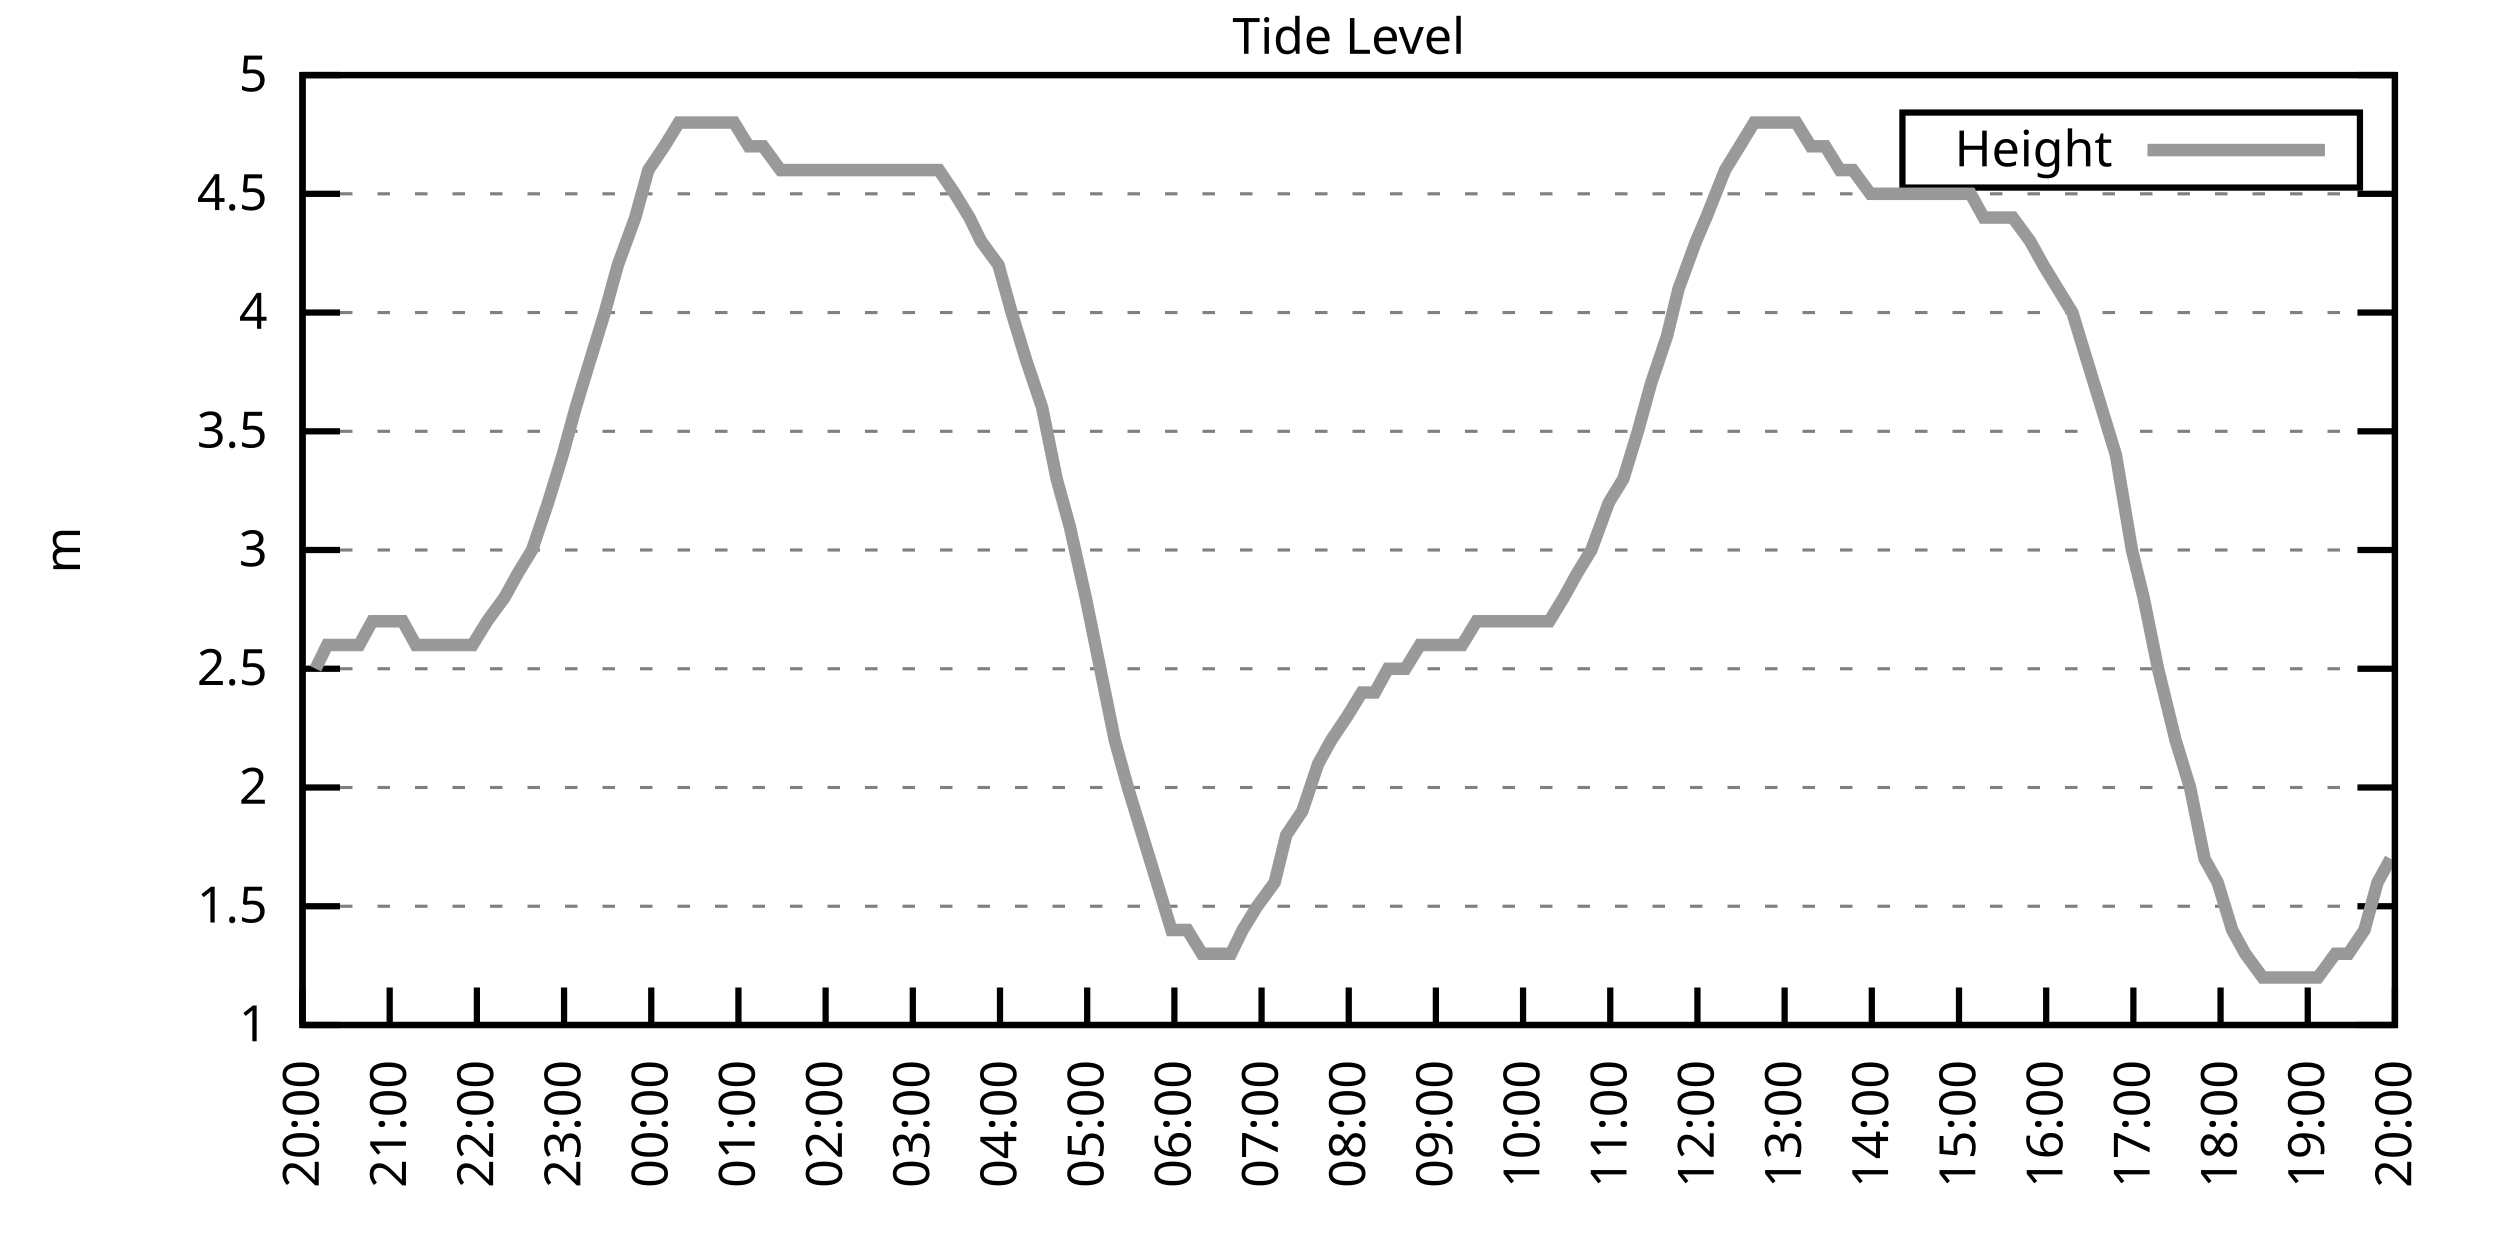
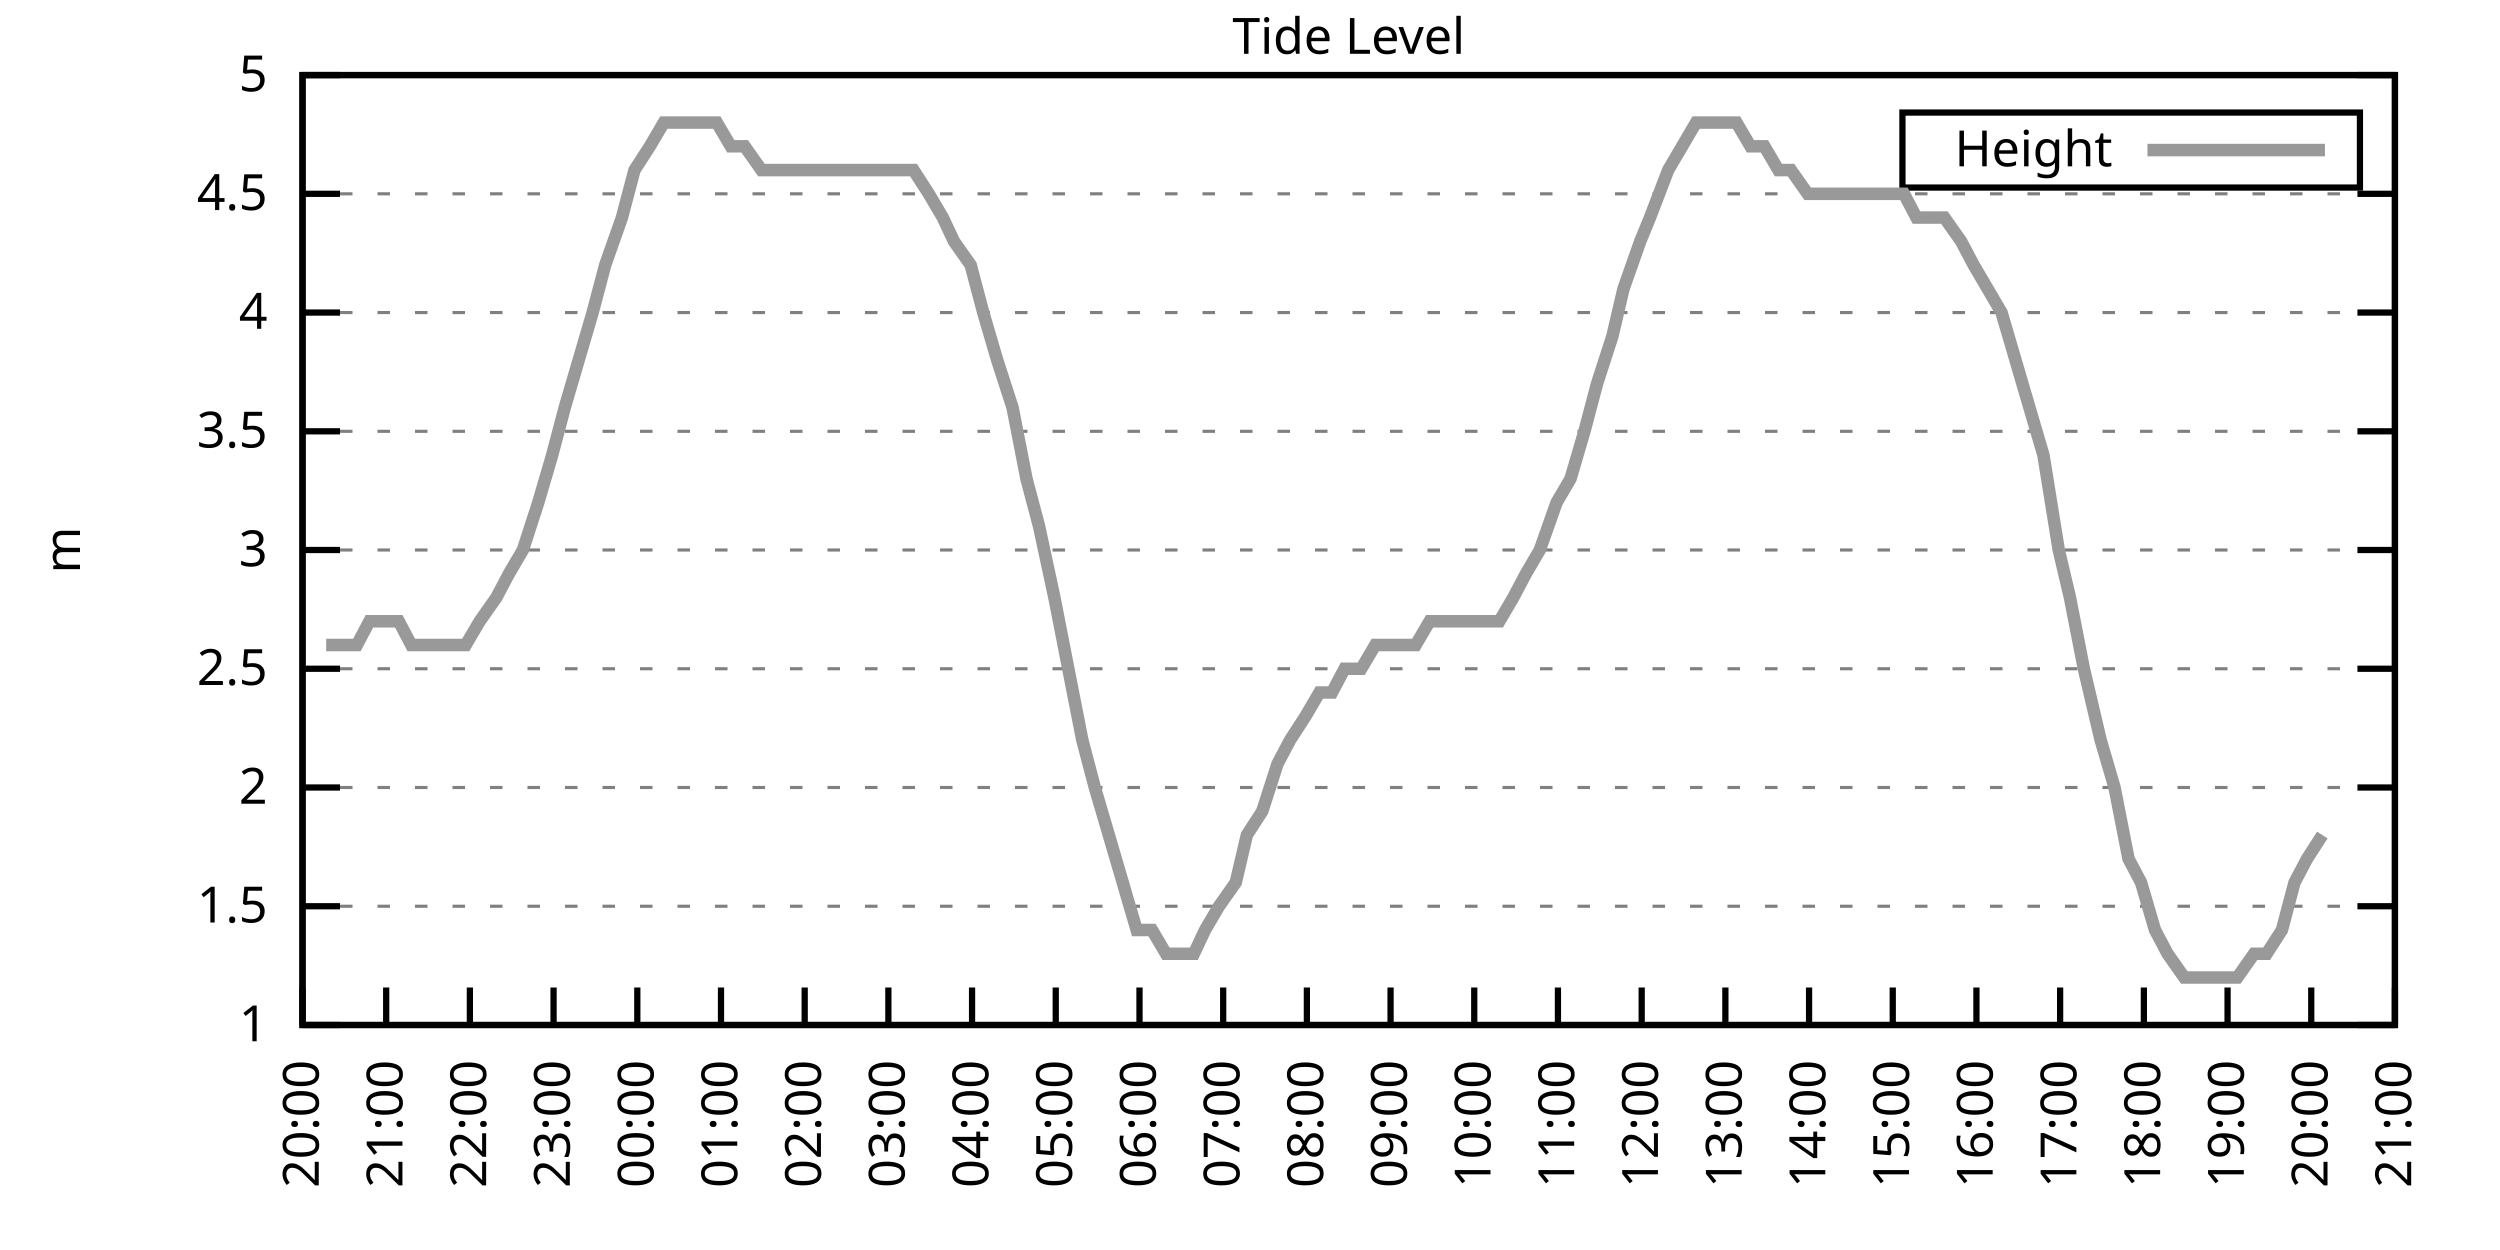
<svg xmlns="http://www.w3.org/2000/svg" xmlns:xlink="http://www.w3.org/1999/xlink" width="400" height="200" viewBox="0 0 400 200">
  <g id="gnuplot_canvas">
    <rect x="0" y="0" width="400" height="200" fill="none" />
    <defs>
      <circle id="gpDot" r="0.5" stroke-width="0.5" stroke="currentColor" />
      <path id="gpPt0" stroke-width="0.333" stroke="currentColor" d="M-1,0 h2 M0,-1 v2" />
      <path id="gpPt1" stroke-width="0.333" stroke="currentColor" d="M-1,-1 L1,1 M1,-1 L-1,1" />
      <path id="gpPt2" stroke-width="0.333" stroke="currentColor" d="M-1,0 L1,0 M0,-1 L0,1 M-1,-1 L1,1 M-1,1 L1,-1" />
      <rect id="gpPt3" stroke-width="0.333" stroke="currentColor" x="-1" y="-1" width="2" height="2" />
      <rect id="gpPt4" stroke-width="0.333" stroke="currentColor" fill="currentColor" x="-1" y="-1" width="2" height="2" />
      <circle id="gpPt5" stroke-width="0.333" stroke="currentColor" cx="0" cy="0" r="1" />
      <use xlink:href="#gpPt5" id="gpPt6" fill="currentColor" stroke="none" />
      <path id="gpPt7" stroke-width="0.333" stroke="currentColor" d="M0,-1.33 L-1.33,0.67 L1.33,0.67 z" />
      <use xlink:href="#gpPt7" id="gpPt8" fill="currentColor" stroke="none" />
      <use xlink:href="#gpPt7" id="gpPt9" stroke="currentColor" transform="rotate(180)" />
      <use xlink:href="#gpPt9" id="gpPt10" fill="currentColor" stroke="none" />
      <use xlink:href="#gpPt3" id="gpPt11" stroke="currentColor" transform="rotate(45)" />
      <use xlink:href="#gpPt11" id="gpPt12" fill="currentColor" stroke="none" />
      <path id="gpPt13" stroke-width="0.333" stroke="currentColor" d="M0,1.330 L1.265,0.411 L0.782,-1.067 L-0.782,-1.076 L-1.265,0.411 z" />
      <use xlink:href="#gpPt13" id="gpPt14" fill="currentColor" stroke="none" />
      <filter id="textbox" filterUnits="objectBoundingBox" x="0" y="0" height="1" width="1">
        <feFlood flood-color="white" flood-opacity="1" result="bgnd" />
        <feComposite in="SourceGraphic" in2="bgnd" operator="atop" />
      </filter>
      <filter id="greybox" filterUnits="objectBoundingBox" x="0" y="0" height="1" width="1">
        <feFlood flood-color="lightgrey" flood-opacity="1" result="grey" />
        <feComposite in="SourceGraphic" in2="grey" operator="atop" />
      </filter>
    </defs>
    <g fill="none" color="white" stroke="currentColor" stroke-width="1.00" stroke-linecap="butt" stroke-linejoin="miter">
</g>
    <g fill="none" color="black" stroke="currentColor" stroke-width="1.00" stroke-linecap="butt" stroke-linejoin="miter">
      <g stroke="none" shape-rendering="crispEdges">
        <polygon fill="rgb(255, 255, 255)" points="48.40,164.00 383.18,164.00 383.18,12.02 48.40,12.02 " />
      </g>
    </g>
    <g fill="none" color="black" stroke="currentColor" stroke-width="1.00" stroke-linecap="butt" stroke-linejoin="miter">
</g>
    <g fill="none" color="black" stroke="black" stroke-width="0.50" stroke-linecap="butt" stroke-linejoin="miter">
</g>
    <g fill="none" color="gray" stroke="currentColor" stroke-width="0.50" stroke-linecap="butt" stroke-linejoin="miter">
      <path stroke="gray" stroke-dasharray="2,4" class="gridline" d="M48.40,164.00 L383.19,164.00  " />
    </g>
    <g fill="none" color="gray" stroke="gray" stroke-width="1.00" stroke-linecap="butt" stroke-linejoin="miter">
</g>
    <g fill="none" color="black" stroke="currentColor" stroke-width="1.00" stroke-linecap="butt" stroke-linejoin="miter">
      <path stroke="black" d="M48.40,164.00 L54.40,164.00 M383.19,164.00 L377.19,164.00  " />
      <g transform="translate(42.80,166.60)" stroke="none" fill="black" font-family="Sans" font-size="8.00" text-anchor="end">
        <text>
          <tspan font-family="Sans"> 1</tspan>
        </text>
      </g>
    </g>
    <g fill="none" color="black" stroke="currentColor" stroke-width="1.00" stroke-linecap="butt" stroke-linejoin="miter">
</g>
    <g fill="none" color="black" stroke="black" stroke-width="0.50" stroke-linecap="butt" stroke-linejoin="miter">
</g>
    <g fill="none" color="gray" stroke="currentColor" stroke-width="0.50" stroke-linecap="butt" stroke-linejoin="miter">
      <path stroke="gray" stroke-dasharray="2,4" class="gridline" d="M48.40,145.00 L383.19,145.00  " />
    </g>
    <g fill="none" color="gray" stroke="gray" stroke-width="1.00" stroke-linecap="butt" stroke-linejoin="miter">
</g>
    <g fill="none" color="black" stroke="currentColor" stroke-width="1.00" stroke-linecap="butt" stroke-linejoin="miter">
      <path stroke="black" d="M48.40,145.00 L54.40,145.00 M383.19,145.00 L377.19,145.00  " />
      <g transform="translate(42.80,147.60)" stroke="none" fill="black" font-family="Sans" font-size="8.00" text-anchor="end">
        <text>
          <tspan font-family="Sans"> 1.5</tspan>
        </text>
      </g>
    </g>
    <g fill="none" color="black" stroke="currentColor" stroke-width="1.00" stroke-linecap="butt" stroke-linejoin="miter">
</g>
    <g fill="none" color="black" stroke="black" stroke-width="0.50" stroke-linecap="butt" stroke-linejoin="miter">
</g>
    <g fill="none" color="gray" stroke="currentColor" stroke-width="0.50" stroke-linecap="butt" stroke-linejoin="miter">
      <path stroke="gray" stroke-dasharray="2,4" class="gridline" d="M48.40,126.00 L383.19,126.00  " />
    </g>
    <g fill="none" color="gray" stroke="gray" stroke-width="1.00" stroke-linecap="butt" stroke-linejoin="miter">
</g>
    <g fill="none" color="black" stroke="currentColor" stroke-width="1.00" stroke-linecap="butt" stroke-linejoin="miter">
      <path stroke="black" d="M48.40,126.00 L54.40,126.00 M383.19,126.00 L377.19,126.00  " />
      <g transform="translate(42.80,128.60)" stroke="none" fill="black" font-family="Sans" font-size="8.00" text-anchor="end">
        <text>
          <tspan font-family="Sans"> 2</tspan>
        </text>
      </g>
    </g>
    <g fill="none" color="black" stroke="currentColor" stroke-width="1.00" stroke-linecap="butt" stroke-linejoin="miter">
</g>
    <g fill="none" color="black" stroke="black" stroke-width="0.50" stroke-linecap="butt" stroke-linejoin="miter">
</g>
    <g fill="none" color="gray" stroke="currentColor" stroke-width="0.50" stroke-linecap="butt" stroke-linejoin="miter">
      <path stroke="gray" stroke-dasharray="2,4" class="gridline" d="M48.40,107.00 L383.19,107.00  " />
    </g>
    <g fill="none" color="gray" stroke="gray" stroke-width="1.00" stroke-linecap="butt" stroke-linejoin="miter">
</g>
    <g fill="none" color="black" stroke="currentColor" stroke-width="1.00" stroke-linecap="butt" stroke-linejoin="miter">
      <path stroke="black" d="M48.40,107.00 L54.40,107.00 M383.19,107.00 L377.19,107.00  " />
      <g transform="translate(42.80,109.60)" stroke="none" fill="black" font-family="Sans" font-size="8.00" text-anchor="end">
        <text>
          <tspan font-family="Sans"> 2.5</tspan>
        </text>
      </g>
    </g>
    <g fill="none" color="black" stroke="currentColor" stroke-width="1.00" stroke-linecap="butt" stroke-linejoin="miter">
</g>
    <g fill="none" color="black" stroke="black" stroke-width="0.50" stroke-linecap="butt" stroke-linejoin="miter">
</g>
    <g fill="none" color="gray" stroke="currentColor" stroke-width="0.50" stroke-linecap="butt" stroke-linejoin="miter">
      <path stroke="gray" stroke-dasharray="2,4" class="gridline" d="M48.40,88.00 L383.19,88.00  " />
    </g>
    <g fill="none" color="gray" stroke="gray" stroke-width="1.00" stroke-linecap="butt" stroke-linejoin="miter">
</g>
    <g fill="none" color="black" stroke="currentColor" stroke-width="1.00" stroke-linecap="butt" stroke-linejoin="miter">
      <path stroke="black" d="M48.40,88.00 L54.40,88.00 M383.19,88.00 L377.19,88.00  " />
      <g transform="translate(42.80,90.60)" stroke="none" fill="black" font-family="Sans" font-size="8.00" text-anchor="end">
        <text>
          <tspan font-family="Sans"> 3</tspan>
        </text>
      </g>
    </g>
    <g fill="none" color="black" stroke="currentColor" stroke-width="1.00" stroke-linecap="butt" stroke-linejoin="miter">
</g>
    <g fill="none" color="black" stroke="black" stroke-width="0.50" stroke-linecap="butt" stroke-linejoin="miter">
</g>
    <g fill="none" color="gray" stroke="currentColor" stroke-width="0.50" stroke-linecap="butt" stroke-linejoin="miter">
      <path stroke="gray" stroke-dasharray="2,4" class="gridline" d="M48.40,69.01 L383.19,69.01  " />
    </g>
    <g fill="none" color="gray" stroke="gray" stroke-width="1.00" stroke-linecap="butt" stroke-linejoin="miter">
</g>
    <g fill="none" color="black" stroke="currentColor" stroke-width="1.00" stroke-linecap="butt" stroke-linejoin="miter">
      <path stroke="black" d="M48.40,69.01 L54.40,69.01 M383.19,69.01 L377.19,69.01  " />
      <g transform="translate(42.80,71.61)" stroke="none" fill="black" font-family="Sans" font-size="8.00" text-anchor="end">
        <text>
          <tspan font-family="Sans"> 3.5</tspan>
        </text>
      </g>
    </g>
    <g fill="none" color="black" stroke="currentColor" stroke-width="1.00" stroke-linecap="butt" stroke-linejoin="miter">
</g>
    <g fill="none" color="black" stroke="black" stroke-width="0.50" stroke-linecap="butt" stroke-linejoin="miter">
</g>
    <g fill="none" color="gray" stroke="currentColor" stroke-width="0.50" stroke-linecap="butt" stroke-linejoin="miter">
      <path stroke="gray" stroke-dasharray="2,4" class="gridline" d="M48.40,50.01 L383.19,50.01  " />
    </g>
    <g fill="none" color="gray" stroke="gray" stroke-width="1.00" stroke-linecap="butt" stroke-linejoin="miter">
</g>
    <g fill="none" color="black" stroke="currentColor" stroke-width="1.00" stroke-linecap="butt" stroke-linejoin="miter">
      <path stroke="black" d="M48.40,50.01 L54.40,50.01 M383.19,50.01 L377.19,50.01  " />
      <g transform="translate(42.80,52.61)" stroke="none" fill="black" font-family="Sans" font-size="8.00" text-anchor="end">
        <text>
          <tspan font-family="Sans"> 4</tspan>
        </text>
      </g>
    </g>
    <g fill="none" color="black" stroke="currentColor" stroke-width="1.00" stroke-linecap="butt" stroke-linejoin="miter">
</g>
    <g fill="none" color="black" stroke="black" stroke-width="0.50" stroke-linecap="butt" stroke-linejoin="miter">
</g>
    <g fill="none" color="gray" stroke="currentColor" stroke-width="0.50" stroke-linecap="butt" stroke-linejoin="miter">
      <path stroke="gray" stroke-dasharray="2,4" class="gridline" d="M48.40,31.01 L383.19,31.01  " />
    </g>
    <g fill="none" color="gray" stroke="gray" stroke-width="1.00" stroke-linecap="butt" stroke-linejoin="miter">
</g>
    <g fill="none" color="black" stroke="currentColor" stroke-width="1.00" stroke-linecap="butt" stroke-linejoin="miter">
      <path stroke="black" d="M48.40,31.01 L54.40,31.01 M383.19,31.01 L377.19,31.01  " />
      <g transform="translate(42.80,33.61)" stroke="none" fill="black" font-family="Sans" font-size="8.00" text-anchor="end">
        <text>
          <tspan font-family="Sans"> 4.5</tspan>
        </text>
      </g>
    </g>
    <g fill="none" color="black" stroke="currentColor" stroke-width="1.00" stroke-linecap="butt" stroke-linejoin="miter">
</g>
    <g fill="none" color="black" stroke="black" stroke-width="0.50" stroke-linecap="butt" stroke-linejoin="miter">
</g>
    <g fill="none" color="gray" stroke="currentColor" stroke-width="0.50" stroke-linecap="butt" stroke-linejoin="miter">
      <path stroke="gray" stroke-dasharray="2,4" class="gridline" d="M48.40,12.01 L383.19,12.01  " />
    </g>
    <g fill="none" color="gray" stroke="gray" stroke-width="1.00" stroke-linecap="butt" stroke-linejoin="miter">
</g>
    <g fill="none" color="black" stroke="currentColor" stroke-width="1.00" stroke-linecap="butt" stroke-linejoin="miter">
      <path stroke="black" d="M48.40,12.01 L54.40,12.01 M383.19,12.01 L377.19,12.01  " />
      <g transform="translate(42.80,14.61)" stroke="none" fill="black" font-family="Sans" font-size="8.00" text-anchor="end">
        <text>
          <tspan font-family="Sans"> 5</tspan>
        </text>
      </g>
    </g>
    <g fill="none" color="black" stroke="currentColor" stroke-width="1.00" stroke-linecap="butt" stroke-linejoin="miter">
      <path stroke="black" d="M48.40,164.00 L48.40,158.00  " />
      <g transform="translate(51.00,169.60) rotate(270.00)" stroke="none" fill="black" font-family="Sans" font-size="8.00" text-anchor="end">
        <text>
          <tspan font-family="Sans">20:00</tspan>
        </text>
      </g>
    </g>
    <g fill="none" color="black" stroke="currentColor" stroke-width="1.00" stroke-linecap="butt" stroke-linejoin="miter">
-       <path stroke="black" d="M62.35,164.00 L62.35,158.00  " />
-       <g transform="translate(64.95,169.60) rotate(270.00)" stroke="none" fill="black" font-family="Sans" font-size="8.00" text-anchor="end">
+       <path stroke="black" d="M61.79,164.00 L61.79,158.00  " />
+       <g transform="translate(64.39,169.60) rotate(270.00)" stroke="none" fill="black" font-family="Sans" font-size="8.00" text-anchor="end">
        <text>
          <tspan font-family="Sans">21:00</tspan>
        </text>
      </g>
    </g>
    <g fill="none" color="black" stroke="currentColor" stroke-width="1.00" stroke-linecap="butt" stroke-linejoin="miter">
-       <path stroke="black" d="M76.30,164.00 L76.30,158.00  " />
-       <g transform="translate(78.90,169.60) rotate(270.00)" stroke="none" fill="black" font-family="Sans" font-size="8.00" text-anchor="end">
+       <path stroke="black" d="M75.18,164.00 L75.18,158.00  " />
+       <g transform="translate(77.78,169.60) rotate(270.00)" stroke="none" fill="black" font-family="Sans" font-size="8.00" text-anchor="end">
        <text>
          <tspan font-family="Sans">22:00</tspan>
        </text>
      </g>
    </g>
    <g fill="none" color="black" stroke="currentColor" stroke-width="1.00" stroke-linecap="butt" stroke-linejoin="miter">
-       <path stroke="black" d="M90.25,164.00 L90.25,158.00  " />
-       <g transform="translate(92.85,169.60) rotate(270.00)" stroke="none" fill="black" font-family="Sans" font-size="8.00" text-anchor="end">
+       <path stroke="black" d="M88.57,164.00 L88.57,158.00  " />
+       <g transform="translate(91.17,169.60) rotate(270.00)" stroke="none" fill="black" font-family="Sans" font-size="8.00" text-anchor="end">
        <text>
          <tspan font-family="Sans">23:00</tspan>
        </text>
      </g>
    </g>
    <g fill="none" color="black" stroke="currentColor" stroke-width="1.00" stroke-linecap="butt" stroke-linejoin="miter">
-       <path stroke="black" d="M104.20,164.00 L104.20,158.00  " />
-       <g transform="translate(106.80,169.60) rotate(270.00)" stroke="none" fill="black" font-family="Sans" font-size="8.00" text-anchor="end">
+       <path stroke="black" d="M101.97,164.00 L101.97,158.00  " />
+       <g transform="translate(104.57,169.60) rotate(270.00)" stroke="none" fill="black" font-family="Sans" font-size="8.00" text-anchor="end">
        <text>
          <tspan font-family="Sans">00:00</tspan>
        </text>
      </g>
    </g>
    <g fill="none" color="black" stroke="currentColor" stroke-width="1.00" stroke-linecap="butt" stroke-linejoin="miter">
-       <path stroke="black" d="M118.15,164.00 L118.15,158.00  " />
-       <g transform="translate(120.75,169.60) rotate(270.00)" stroke="none" fill="black" font-family="Sans" font-size="8.00" text-anchor="end">
+       <path stroke="black" d="M115.36,164.00 L115.36,158.00  " />
+       <g transform="translate(117.96,169.60) rotate(270.00)" stroke="none" fill="black" font-family="Sans" font-size="8.00" text-anchor="end">
        <text>
          <tspan font-family="Sans">01:00</tspan>
        </text>
      </g>
    </g>
    <g fill="none" color="black" stroke="currentColor" stroke-width="1.00" stroke-linecap="butt" stroke-linejoin="miter">
-       <path stroke="black" d="M132.10,164.00 L132.10,158.00  " />
-       <g transform="translate(134.70,169.60) rotate(270.00)" stroke="none" fill="black" font-family="Sans" font-size="8.00" text-anchor="end">
+       <path stroke="black" d="M128.75,164.00 L128.75,158.00  " />
+       <g transform="translate(131.35,169.60) rotate(270.00)" stroke="none" fill="black" font-family="Sans" font-size="8.00" text-anchor="end">
        <text>
          <tspan font-family="Sans">02:00</tspan>
        </text>
      </g>
    </g>
    <g fill="none" color="black" stroke="currentColor" stroke-width="1.00" stroke-linecap="butt" stroke-linejoin="miter">
-       <path stroke="black" d="M146.05,164.00 L146.05,158.00  " />
-       <g transform="translate(148.65,169.60) rotate(270.00)" stroke="none" fill="black" font-family="Sans" font-size="8.00" text-anchor="end">
+       <path stroke="black" d="M142.14,164.00 L142.14,158.00  " />
+       <g transform="translate(144.74,169.60) rotate(270.00)" stroke="none" fill="black" font-family="Sans" font-size="8.00" text-anchor="end">
        <text>
          <tspan font-family="Sans">03:00</tspan>
        </text>
      </g>
    </g>
    <g fill="none" color="black" stroke="currentColor" stroke-width="1.00" stroke-linecap="butt" stroke-linejoin="miter">
-       <path stroke="black" d="M160.00,164.00 L160.00,158.00  " />
-       <g transform="translate(162.60,169.60) rotate(270.00)" stroke="none" fill="black" font-family="Sans" font-size="8.00" text-anchor="end">
+       <path stroke="black" d="M155.53,164.00 L155.53,158.00  " />
+       <g transform="translate(158.13,169.60) rotate(270.00)" stroke="none" fill="black" font-family="Sans" font-size="8.00" text-anchor="end">
        <text>
          <tspan font-family="Sans">04:00</tspan>
        </text>
      </g>
    </g>
    <g fill="none" color="black" stroke="currentColor" stroke-width="1.00" stroke-linecap="butt" stroke-linejoin="miter">
-       <path stroke="black" d="M173.95,164.00 L173.95,158.00  " />
-       <g transform="translate(176.55,169.60) rotate(270.00)" stroke="none" fill="black" font-family="Sans" font-size="8.00" text-anchor="end">
+       <path stroke="black" d="M168.92,164.00 L168.92,158.00  " />
+       <g transform="translate(171.52,169.60) rotate(270.00)" stroke="none" fill="black" font-family="Sans" font-size="8.00" text-anchor="end">
        <text>
          <tspan font-family="Sans">05:00</tspan>
        </text>
      </g>
    </g>
    <g fill="none" color="black" stroke="currentColor" stroke-width="1.00" stroke-linecap="butt" stroke-linejoin="miter">
-       <path stroke="black" d="M187.90,164.00 L187.90,158.00  " />
-       <g transform="translate(190.50,169.60) rotate(270.00)" stroke="none" fill="black" font-family="Sans" font-size="8.00" text-anchor="end">
+       <path stroke="black" d="M182.32,164.00 L182.32,158.00  " />
+       <g transform="translate(184.92,169.60) rotate(270.00)" stroke="none" fill="black" font-family="Sans" font-size="8.00" text-anchor="end">
        <text>
          <tspan font-family="Sans">06:00</tspan>
        </text>
      </g>
    </g>
    <g fill="none" color="black" stroke="currentColor" stroke-width="1.00" stroke-linecap="butt" stroke-linejoin="miter">
-       <path stroke="black" d="M201.85,164.00 L201.85,158.00  " />
-       <g transform="translate(204.45,169.60) rotate(270.00)" stroke="none" fill="black" font-family="Sans" font-size="8.00" text-anchor="end">
+       <path stroke="black" d="M195.71,164.00 L195.71,158.00  " />
+       <g transform="translate(198.31,169.60) rotate(270.00)" stroke="none" fill="black" font-family="Sans" font-size="8.00" text-anchor="end">
        <text>
          <tspan font-family="Sans">07:00</tspan>
        </text>
      </g>
    </g>
    <g fill="none" color="black" stroke="currentColor" stroke-width="1.00" stroke-linecap="butt" stroke-linejoin="miter">
-       <path stroke="black" d="M215.80,164.00 L215.80,158.00  " />
-       <g transform="translate(218.40,169.60) rotate(270.00)" stroke="none" fill="black" font-family="Sans" font-size="8.00" text-anchor="end">
+       <path stroke="black" d="M209.10,164.00 L209.10,158.00  " />
+       <g transform="translate(211.70,169.60) rotate(270.00)" stroke="none" fill="black" font-family="Sans" font-size="8.00" text-anchor="end">
        <text>
          <tspan font-family="Sans">08:00</tspan>
        </text>
      </g>
    </g>
    <g fill="none" color="black" stroke="currentColor" stroke-width="1.00" stroke-linecap="butt" stroke-linejoin="miter">
-       <path stroke="black" d="M229.74,164.00 L229.74,158.00  " />
-       <g transform="translate(232.34,169.60) rotate(270.00)" stroke="none" fill="black" font-family="Sans" font-size="8.00" text-anchor="end">
+       <path stroke="black" d="M222.49,164.00 L222.49,158.00  " />
+       <g transform="translate(225.09,169.60) rotate(270.00)" stroke="none" fill="black" font-family="Sans" font-size="8.00" text-anchor="end">
        <text>
          <tspan font-family="Sans">09:00</tspan>
        </text>
      </g>
    </g>
    <g fill="none" color="black" stroke="currentColor" stroke-width="1.00" stroke-linecap="butt" stroke-linejoin="miter">
-       <path stroke="black" d="M243.69,164.00 L243.69,158.00  " />
-       <g transform="translate(246.29,169.60) rotate(270.00)" stroke="none" fill="black" font-family="Sans" font-size="8.00" text-anchor="end">
+       <path stroke="black" d="M235.88,164.00 L235.88,158.00  " />
+       <g transform="translate(238.48,169.60) rotate(270.00)" stroke="none" fill="black" font-family="Sans" font-size="8.00" text-anchor="end">
        <text>
          <tspan font-family="Sans">10:00</tspan>
        </text>
      </g>
    </g>
    <g fill="none" color="black" stroke="currentColor" stroke-width="1.00" stroke-linecap="butt" stroke-linejoin="miter">
-       <path stroke="black" d="M257.64,164.00 L257.64,158.00  " />
-       <g transform="translate(260.24,169.60) rotate(270.00)" stroke="none" fill="black" font-family="Sans" font-size="8.00" text-anchor="end">
+       <path stroke="black" d="M249.27,164.00 L249.27,158.00  " />
+       <g transform="translate(251.87,169.60) rotate(270.00)" stroke="none" fill="black" font-family="Sans" font-size="8.00" text-anchor="end">
        <text>
          <tspan font-family="Sans">11:00</tspan>
        </text>
      </g>
    </g>
    <g fill="none" color="black" stroke="currentColor" stroke-width="1.00" stroke-linecap="butt" stroke-linejoin="miter">
-       <path stroke="black" d="M271.59,164.00 L271.59,158.00  " />
-       <g transform="translate(274.19,169.60) rotate(270.00)" stroke="none" fill="black" font-family="Sans" font-size="8.00" text-anchor="end">
+       <path stroke="black" d="M262.67,164.00 L262.67,158.00  " />
+       <g transform="translate(265.27,169.60) rotate(270.00)" stroke="none" fill="black" font-family="Sans" font-size="8.00" text-anchor="end">
        <text>
          <tspan font-family="Sans">12:00</tspan>
        </text>
      </g>
    </g>
    <g fill="none" color="black" stroke="currentColor" stroke-width="1.00" stroke-linecap="butt" stroke-linejoin="miter">
-       <path stroke="black" d="M285.54,164.00 L285.54,158.00  " />
-       <g transform="translate(288.14,169.60) rotate(270.00)" stroke="none" fill="black" font-family="Sans" font-size="8.00" text-anchor="end">
+       <path stroke="black" d="M276.06,164.00 L276.06,158.00  " />
+       <g transform="translate(278.66,169.60) rotate(270.00)" stroke="none" fill="black" font-family="Sans" font-size="8.00" text-anchor="end">
        <text>
          <tspan font-family="Sans">13:00</tspan>
        </text>
      </g>
    </g>
    <g fill="none" color="black" stroke="currentColor" stroke-width="1.00" stroke-linecap="butt" stroke-linejoin="miter">
-       <path stroke="black" d="M299.49,164.00 L299.49,158.00  " />
-       <g transform="translate(302.09,169.60) rotate(270.00)" stroke="none" fill="black" font-family="Sans" font-size="8.00" text-anchor="end">
+       <path stroke="black" d="M289.45,164.00 L289.45,158.00  " />
+       <g transform="translate(292.05,169.60) rotate(270.00)" stroke="none" fill="black" font-family="Sans" font-size="8.00" text-anchor="end">
        <text>
          <tspan font-family="Sans">14:00</tspan>
        </text>
      </g>
    </g>
    <g fill="none" color="black" stroke="currentColor" stroke-width="1.00" stroke-linecap="butt" stroke-linejoin="miter">
-       <path stroke="black" d="M313.44,164.00 L313.44,158.00  " />
-       <g transform="translate(316.04,169.60) rotate(270.00)" stroke="none" fill="black" font-family="Sans" font-size="8.00" text-anchor="end">
+       <path stroke="black" d="M302.84,164.00 L302.84,158.00  " />
+       <g transform="translate(305.44,169.60) rotate(270.00)" stroke="none" fill="black" font-family="Sans" font-size="8.00" text-anchor="end">
        <text>
          <tspan font-family="Sans">15:00</tspan>
        </text>
      </g>
    </g>
    <g fill="none" color="black" stroke="currentColor" stroke-width="1.00" stroke-linecap="butt" stroke-linejoin="miter">
-       <path stroke="black" d="M327.39,164.00 L327.39,158.00  " />
-       <g transform="translate(329.99,169.60) rotate(270.00)" stroke="none" fill="black" font-family="Sans" font-size="8.00" text-anchor="end">
+       <path stroke="black" d="M316.23,164.00 L316.23,158.00  " />
+       <g transform="translate(318.83,169.60) rotate(270.00)" stroke="none" fill="black" font-family="Sans" font-size="8.00" text-anchor="end">
        <text>
          <tspan font-family="Sans">16:00</tspan>
        </text>
      </g>
    </g>
    <g fill="none" color="black" stroke="currentColor" stroke-width="1.00" stroke-linecap="butt" stroke-linejoin="miter">
-       <path stroke="black" d="M341.34,164.00 L341.34,158.00  " />
-       <g transform="translate(343.94,169.60) rotate(270.00)" stroke="none" fill="black" font-family="Sans" font-size="8.00" text-anchor="end">
+       <path stroke="black" d="M329.62,164.00 L329.62,158.00  " />
+       <g transform="translate(332.22,169.60) rotate(270.00)" stroke="none" fill="black" font-family="Sans" font-size="8.00" text-anchor="end">
        <text>
          <tspan font-family="Sans">17:00</tspan>
        </text>
      </g>
    </g>
    <g fill="none" color="black" stroke="currentColor" stroke-width="1.00" stroke-linecap="butt" stroke-linejoin="miter">
-       <path stroke="black" d="M355.29,164.00 L355.29,158.00  " />
-       <g transform="translate(357.89,169.60) rotate(270.00)" stroke="none" fill="black" font-family="Sans" font-size="8.00" text-anchor="end">
+       <path stroke="black" d="M343.02,164.00 L343.02,158.00  " />
+       <g transform="translate(345.62,169.60) rotate(270.00)" stroke="none" fill="black" font-family="Sans" font-size="8.00" text-anchor="end">
        <text>
          <tspan font-family="Sans">18:00</tspan>
        </text>
      </g>
    </g>
    <g fill="none" color="black" stroke="currentColor" stroke-width="1.00" stroke-linecap="butt" stroke-linejoin="miter">
-       <path stroke="black" d="M369.24,164.00 L369.24,158.00  " />
-       <g transform="translate(371.84,169.60) rotate(270.00)" stroke="none" fill="black" font-family="Sans" font-size="8.00" text-anchor="end">
+       <path stroke="black" d="M356.41,164.00 L356.41,158.00  " />
+       <g transform="translate(359.01,169.60) rotate(270.00)" stroke="none" fill="black" font-family="Sans" font-size="8.00" text-anchor="end">
        <text>
          <tspan font-family="Sans">19:00</tspan>
+         </text>
+       </g>
+     </g>
+     <g fill="none" color="black" stroke="currentColor" stroke-width="1.00" stroke-linecap="butt" stroke-linejoin="miter">
+       <path stroke="black" d="M369.80,164.00 L369.80,158.00  " />
+       <g transform="translate(372.40,169.60) rotate(270.00)" stroke="none" fill="black" font-family="Sans" font-size="8.00" text-anchor="end">
+         <text>
+           <tspan font-family="Sans">20:00</tspan>
        </text>
      </g>
    </g>
    <g fill="none" color="black" stroke="currentColor" stroke-width="1.00" stroke-linecap="butt" stroke-linejoin="miter">
      <path stroke="black" d="M383.19,164.00 L383.19,158.00  " />
      <g transform="translate(385.79,169.60) rotate(270.00)" stroke="none" fill="black" font-family="Sans" font-size="8.00" text-anchor="end">
        <text>
-           <tspan font-family="Sans">20:00</tspan>
+           <tspan font-family="Sans">21:00</tspan>
        </text>
      </g>
    </g>
    <g fill="none" color="black" stroke="currentColor" stroke-width="1.00" stroke-linecap="butt" stroke-linejoin="miter">
</g>
    <g fill="none" color="black" stroke="currentColor" stroke-width="1.00" stroke-linecap="butt" stroke-linejoin="miter">
      <path stroke="black" d="M48.40,12.01 L48.40,164.00 L383.19,164.00 L383.19,12.01 L48.40,12.01 Z  " />
    </g>
    <g fill="none" color="black" stroke="currentColor" stroke-width="1.00" stroke-linecap="butt" stroke-linejoin="miter">
</g>
    <g fill="none" color="black" stroke="currentColor" stroke-width="1.00" stroke-linecap="butt" stroke-linejoin="miter">
      <path stroke="black" d="M304.39,30.01 L304.39,18.01 L377.59,18.01 L377.59,30.01 L304.39,30.01 Z  " />
    </g>
    <g id="Tide_level_plot_1">
      <g fill="none" color="white" stroke="black" stroke-width="2.00" stroke-linecap="butt" stroke-linejoin="miter">
</g>
      <g fill="none" color="black" stroke="currentColor" stroke-width="2.00" stroke-linecap="butt" stroke-linejoin="miter">
        <g transform="translate(337.99,26.61)" stroke="none" fill="black" font-family="Sans" font-size="8.00" text-anchor="end">
          <text>
            <tspan font-family="Sans">Height</tspan>
          </text>
        </g>
      </g>
      <g fill="none" color="black" stroke="currentColor" stroke-width="2.00" stroke-linecap="butt" stroke-linejoin="miter">
-         <path stroke="rgb(153, 153, 153)" d="M343.59,24.01 L371.99,24.01 M50.49,107.00 L52.35,103.20 L54.44,103.20 L57.47,103.20 L59.56,99.40 L61.88,99.40   L64.44,99.40 L66.53,103.20 L68.86,103.20 L71.42,103.20 L73.51,103.20 L75.60,103.20 L77.93,99.40 L80.72,95.60   L82.81,91.80 L85.13,88.00 L87.69,80.41 L90.02,72.81 L92.11,65.21 L94.43,57.61 L96.76,50.01 L98.85,42.41   L101.64,34.81 L103.73,27.21 L106.29,23.41 L108.62,19.61 L110.94,19.61 L113.27,19.61 L115.59,19.61 L117.45,19.61   L119.78,23.41 L122.10,23.41 L124.89,27.21 L126.98,27.21 L129.54,27.21 L131.40,27.21 L133.49,27.21 L135.82,27.21   L138.14,27.21 L141.16,27.21 L143.49,27.21 L145.35,27.21 L148.14,27.21 L150.23,27.21 L152.79,31.01 L155.11,34.81   L156.97,38.61 L159.76,42.41 L161.86,50.01 L164.18,57.61 L166.74,65.21 L169.06,76.61 L171.16,84.21 L173.71,95.60   L176.04,107.00 L178.36,118.40 L180.46,126.00 L182.78,133.60 L185.11,141.20 L187.43,148.80 L189.99,148.80 L192.31,152.60   L194.64,152.60 L196.96,152.60 L198.82,148.80 L201.15,145.00 L203.94,141.20 L205.80,133.60 L208.36,129.80 L210.91,122.20   L213.01,118.40 L215.56,114.60 L217.89,110.80 L219.98,110.80 L222.07,107.00 L224.86,107.00 L227.19,103.20 L229.28,103.20   L231.60,103.20 L233.93,103.20 L236.25,99.40 L238.35,99.40 L240.67,99.40 L243.23,99.40 L245.55,99.40 L247.88,99.40   L250.20,95.60 L252.30,91.80 L254.62,88.00 L257.41,80.41 L259.74,76.61 L262.06,69.01 L264.15,61.41 L266.71,53.81   L268.57,46.21 L271.36,38.61 L272.99,34.81 L276.01,27.21 L278.34,23.41 L280.66,19.61 L282.52,19.61 L284.85,19.61   L287.40,19.61 L289.73,23.41 L292.05,23.41 L294.38,27.21 L296.47,27.21 L299.26,31.01 L300.89,31.01 L303.44,31.01   L305.77,31.01 L308.09,31.01 L310.42,31.01 L312.98,31.01 L315.30,31.01 L317.39,34.81 L319.95,34.81 L322.04,34.81   L324.83,38.61 L326.93,42.41 L329.25,46.21 L331.58,50.01 L333.90,57.61 L336.23,65.21 L338.55,72.81 L341.11,88.00   L342.97,95.60 L345.29,107.00 L348.08,118.40 L350.41,126.00 L352.73,137.40 L354.83,141.20 L357.15,148.80 L359.24,152.60   L362.03,156.40 L364.13,156.40 L366.45,156.40 L368.31,156.40 L370.87,156.40 L373.66,152.60 L375.75,152.60 L378.31,148.80   L380.40,141.20 L382.49,137.40  " />
+         <path stroke="rgb(153, 153, 153)" d="M343.59,24.01 L371.99,24.01 M52.19,103.20 L54.20,103.20 L57.10,103.20 L59.11,99.40 L61.35,99.40 L63.80,99.40   L65.81,103.20 L68.04,103.20 L70.50,103.20 L72.50,103.20 L74.51,103.20 L76.75,99.40 L79.42,95.60 L81.43,91.80   L83.66,88.00 L86.12,80.41 L88.35,72.81 L90.36,65.21 L92.59,57.61 L94.82,50.01 L96.83,42.41 L99.51,34.81   L101.52,27.21 L103.98,23.41 L106.21,19.61 L108.44,19.61 L110.67,19.61 L112.90,19.61 L114.69,19.61 L116.92,23.41   L119.15,23.41 L121.83,27.21 L123.84,27.21 L126.29,27.21 L128.08,27.21 L130.09,27.21 L132.32,27.21 L134.55,27.21   L137.45,27.21 L139.69,27.21 L141.47,27.21 L144.15,27.21 L146.16,27.21 L148.61,31.01 L150.85,34.81 L152.63,38.61   L155.31,42.41 L157.32,50.01 L159.55,57.61 L162.01,65.21 L164.24,76.61 L166.25,84.21 L168.70,95.60 L170.93,107.00   L173.17,118.40 L175.17,126.00 L177.41,133.60 L179.64,141.20 L181.87,148.80 L184.32,148.80 L186.56,152.60 L188.79,152.60   L191.02,152.60 L192.81,148.80 L195.04,145.00 L197.72,141.20 L199.50,133.60 L201.96,129.80 L204.41,122.20 L206.42,118.40   L208.88,114.60 L211.11,110.80 L213.12,110.80 L215.13,107.00 L217.80,107.00 L220.04,103.20 L222.04,103.20 L224.28,103.20   L226.51,103.20 L228.74,99.40 L230.75,99.40 L232.98,99.40 L235.44,99.40 L237.67,99.40 L239.90,99.40 L242.13,95.60   L244.14,91.80 L246.37,88.00 L249.05,80.41 L251.28,76.61 L253.51,69.01 L255.52,61.41 L257.98,53.81 L259.76,46.21   L262.44,38.61 L264.00,34.81 L266.91,27.21 L269.14,23.41 L271.37,19.61 L273.16,19.61 L275.39,19.61 L277.84,19.61   L280.07,23.41 L282.31,23.41 L284.54,27.21 L286.55,27.21 L289.23,31.01 L290.79,31.01 L293.24,31.01 L295.48,31.01   L297.71,31.01 L299.94,31.01 L302.39,31.01 L304.63,31.01 L306.63,34.81 L309.09,34.81 L311.10,34.81 L313.78,38.61   L315.79,42.41 L318.02,46.21 L320.25,50.01 L322.48,57.61 L324.71,65.21 L326.95,72.81 L329.40,88.00 L331.19,95.60   L333.42,107.00 L336.10,118.40 L338.33,126.00 L340.56,137.40 L342.57,141.20 L344.80,148.80 L346.81,152.60 L349.49,156.40   L351.50,156.40 L353.73,156.40 L355.51,156.40 L357.97,156.40 L360.65,152.60 L362.66,152.60 L365.11,148.80 L367.12,141.20   L369.13,137.40 L371.58,133.60  " />
      </g>
    </g>
    <g fill="none" color="black" stroke="currentColor" stroke-width="2.00" stroke-linecap="butt" stroke-linejoin="miter">
</g>
    <g fill="none" color="black" stroke="black" stroke-width="1.00" stroke-linecap="butt" stroke-linejoin="miter">
</g>
    <g fill="none" color="black" stroke="currentColor" stroke-width="1.00" stroke-linecap="butt" stroke-linejoin="miter">
      <path stroke="black" d="M48.40,12.01 L48.40,164.00 L383.19,164.00 L383.19,12.01 L48.40,12.01 Z  " />
      <g transform="translate(12.80,88.01) rotate(270.00)" stroke="none" fill="black" font-family="Sans" font-size="8.00" text-anchor="middle">
        <text>
          <tspan font-family="Sans">m</tspan>
        </text>
      </g>
    </g>
    <g fill="none" color="black" stroke="currentColor" stroke-width="1.00" stroke-linecap="butt" stroke-linejoin="miter">
</g>
    <g fill="none" color="black" stroke="currentColor" stroke-width="1.00" stroke-linecap="butt" stroke-linejoin="miter">
      <g transform="translate(215.79,8.61)" stroke="none" fill="black" font-family="Sans" font-size="8.00" text-anchor="middle">
        <text>
          <tspan font-family="Sans">Tide Level</tspan>
        </text>
      </g>
    </g>
    <g fill="none" color="black" stroke="currentColor" stroke-width="1.00" stroke-linecap="butt" stroke-linejoin="miter">
</g>
  </g>
</svg>
